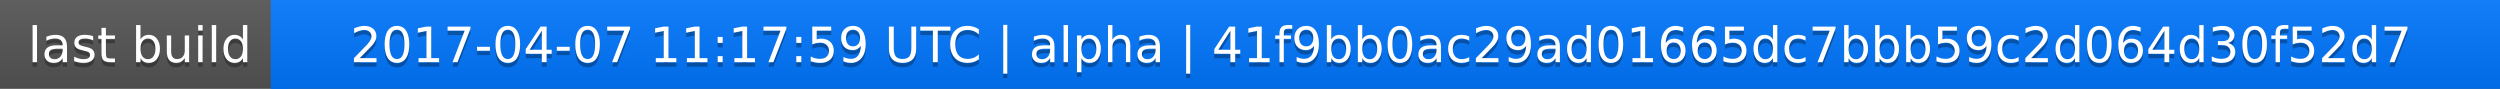
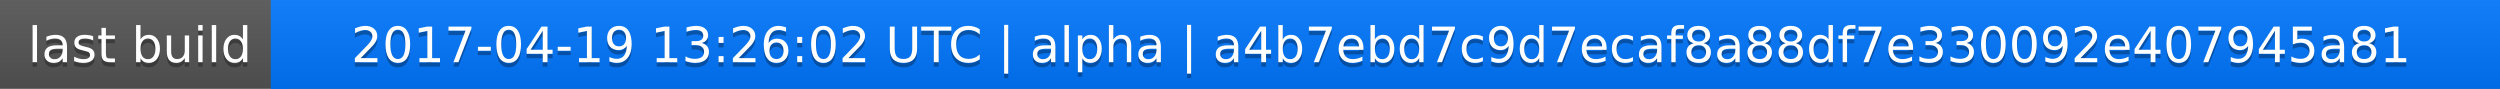
<svg xmlns="http://www.w3.org/2000/svg" width="563" height="20">
  <linearGradient id="a" x2="0" y2="100%">
    <stop offset="0" stop-color="#bbb" stop-opacity=".1" />
    <stop offset="1" stop-opacity=".1" />
  </linearGradient>
  <rect rx="0" width="563" height="20" fill="#555" />
  <rect rx="0" x="61" width="502" height="20" fill="#07f" />
  <path fill="#07f" d="M61 0h4v20h-4z" />
  <rect rx="0" width="563" height="20" fill="url(#a)" />
  <g fill="#fff" text-anchor="middle" font-family="DejaVu Sans,Verdana,Geneva,sans-serif" font-size="11">
    <text x="31.5" y="15" fill="#010101" fill-opacity=".3">last build</text>
    <text x="31.5" y="14">last build</text>
-     <text x="311" y="15" fill="#010101" fill-opacity=".3">2017-04-07 11:17:59 UTC | alpha | 41f9bb0ac29ad01665dc7bbb59c2d064d30f52d7</text>
-     <text x="311" y="14">2017-04-07 11:17:59 UTC | alpha | 41f9bb0ac29ad01665dc7bbb59c2d064d30f52d7</text>
+     <text x="311" y="15" fill="#010101" fill-opacity=".3">2017-04-19 13:26:02 UTC | alpha | a4b7ebd7c9d7ecaf8a88df7e330092e407945a81</text>
+     <text x="311" y="14">2017-04-19 13:26:02 UTC | alpha | a4b7ebd7c9d7ecaf8a88df7e330092e407945a81</text>
  </g>
</svg>
